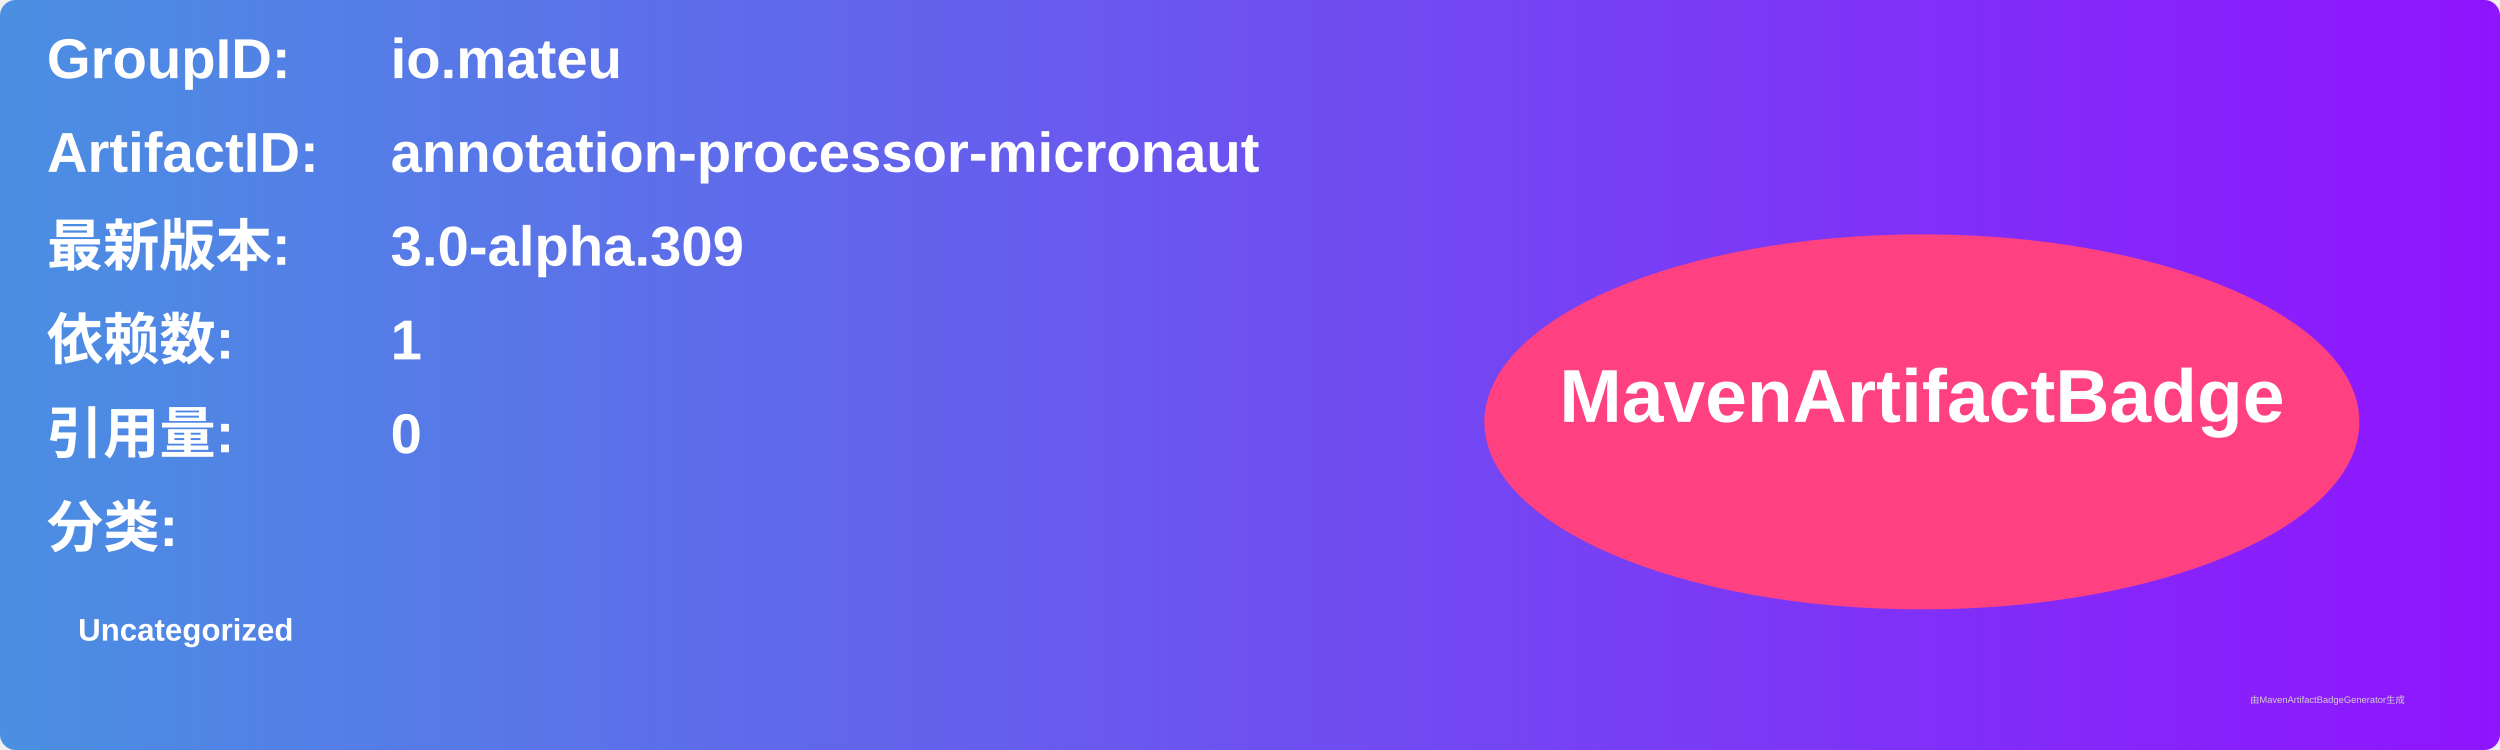
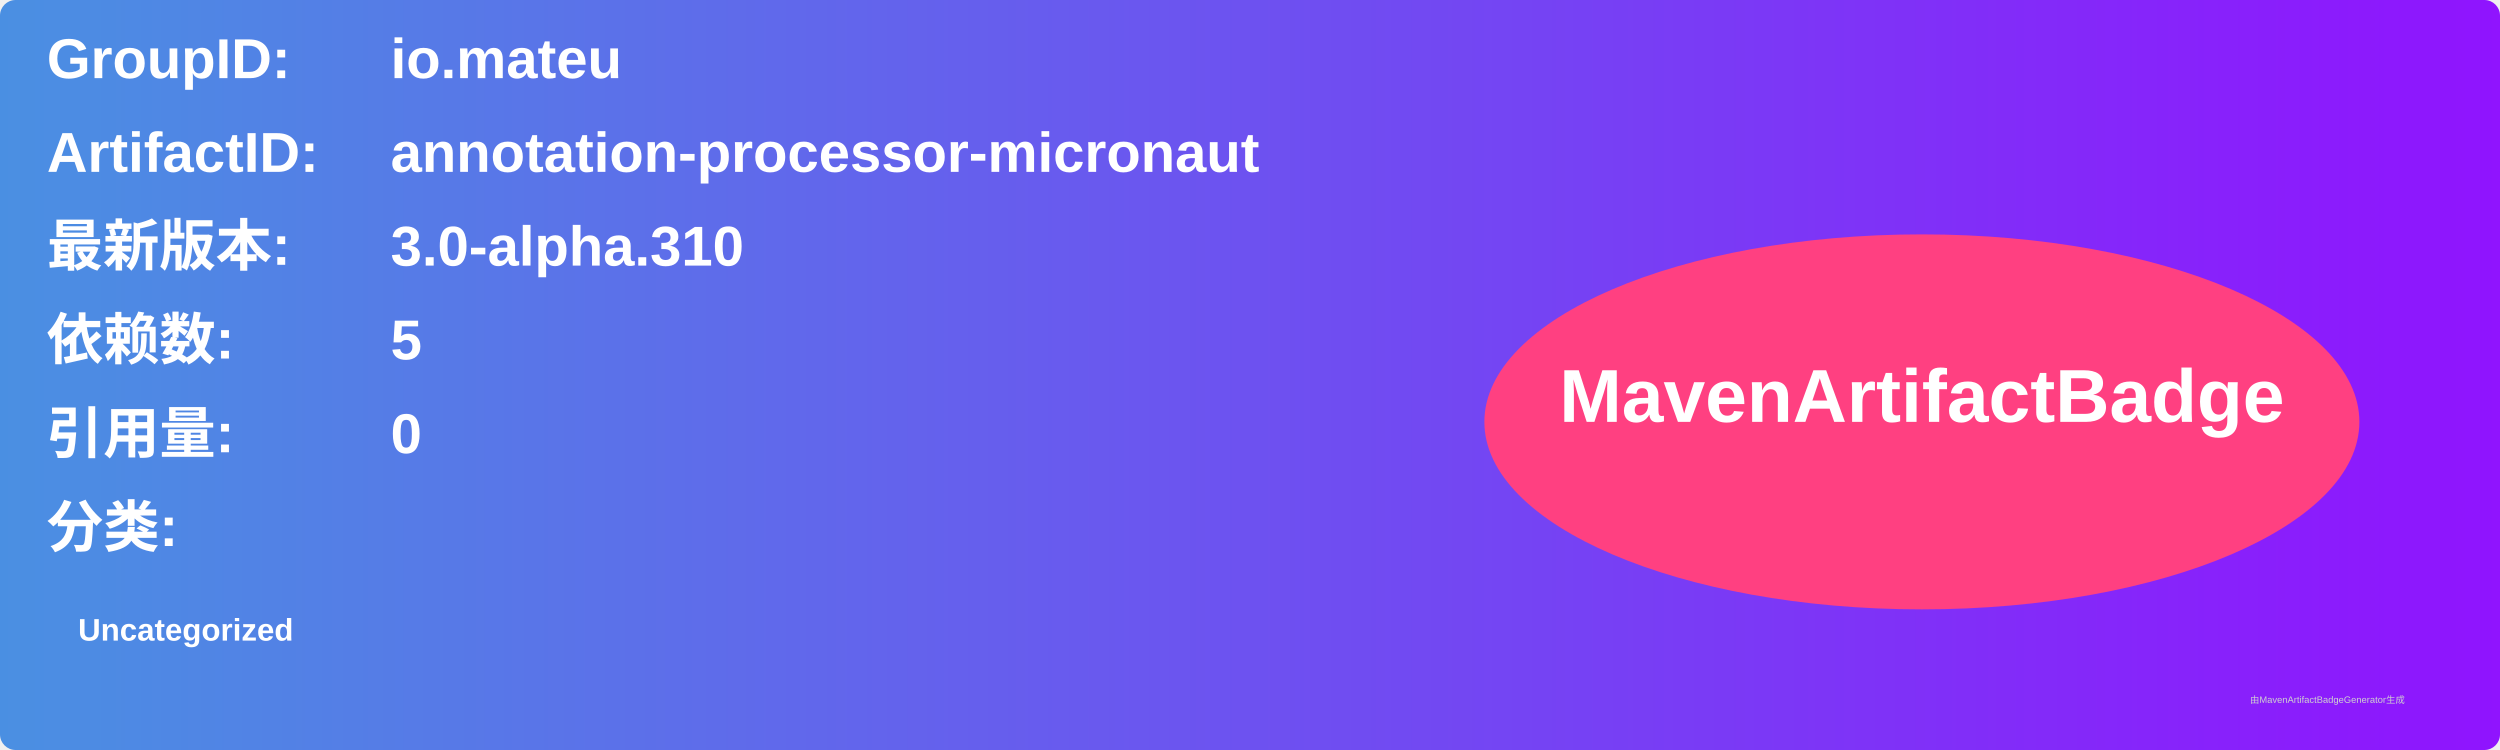
<svg xmlns="http://www.w3.org/2000/svg" width="800" height="240" viewBox="0 0 800 240">
  <linearGradient id="grad" x1="0%" y1="0%" x2="100%" y2="0%">
    <stop offset="0%" stop-color="#4a90e2" />
    <stop offset="100%" stop-color="#9013fe" />
  </linearGradient>
  <rect width="100%" height="100%" rx="5" ry="5" fill="url(#grad)" />
  <g transform="translate(15, 15)">
    <text x="0" y="10" font-family="Arial" font-size="18" fill="white" font-weight="bold" width="260">GroupID:</text>
    <text x="110" y="10" font-family="Arial" font-size="18" fill="white" font-weight="bold" width="460">io.mateu</text>
    <text x="0" y="40" font-family="Arial" font-size="18" fill="white" font-weight="bold" width="260">ArtifactID:</text>
    <text x="110" y="40" font-family="Arial" font-size="18" fill="white" font-weight="bold" width="460">annotation-processor-micronaut</text>
    <text x="0" y="70" font-family="Arial" font-size="18" fill="white" font-weight="bold">最新版本:</text>
    <text x="110" y="70" font-family="Arial" font-size="18" fill="white" font-weight="bold">
-       <tspan font-weight="bold">3.0-alpha.309</tspan>
+       <tspan font-weight="bold">3.0-alpha.310</tspan>
    </text>
    <text x="0" y="100" font-family="Arial" font-size="18" fill="white" font-weight="bold">依赖数: </text>
    <text x="110" y="100" font-family="Arial" font-size="18" fill="white">
-       <tspan font-weight="bold">1</tspan>
+       <tspan font-weight="bold">5</tspan>
    </text>
    <text x="0" y="130" font-family="Arial" font-size="18" fill="white" font-weight="bold">引用量: </text>
    <text x="110" y="130" font-family="Arial" font-size="18" fill="white">
      <tspan font-weight="bold">0</tspan>
    </text>
    <text x="0" y="160" font-family="Arial" font-size="18" fill="white" font-weight="bold">分类:</text>
    <text x="10" y="190" font-family="Arial" font-size="10" fill="white">
      <tspan font-weight="bold">Uncategorized</tspan>
    </text>
    <ellipse cx="600" cy="120" rx="140" ry="60" fill="#ff4081" />
    <text x="600" y="120" text-anchor="middle" font-family="Arial" font-size="24" fill="white" font-weight="bold">MavenArtifactBadge</text>
  </g>
  <text x="720" y="225" font-family="Arial" font-size="3" fill="#d0d0d0">由MavenArtifactBadgeGenerator生成</text>
</svg>
